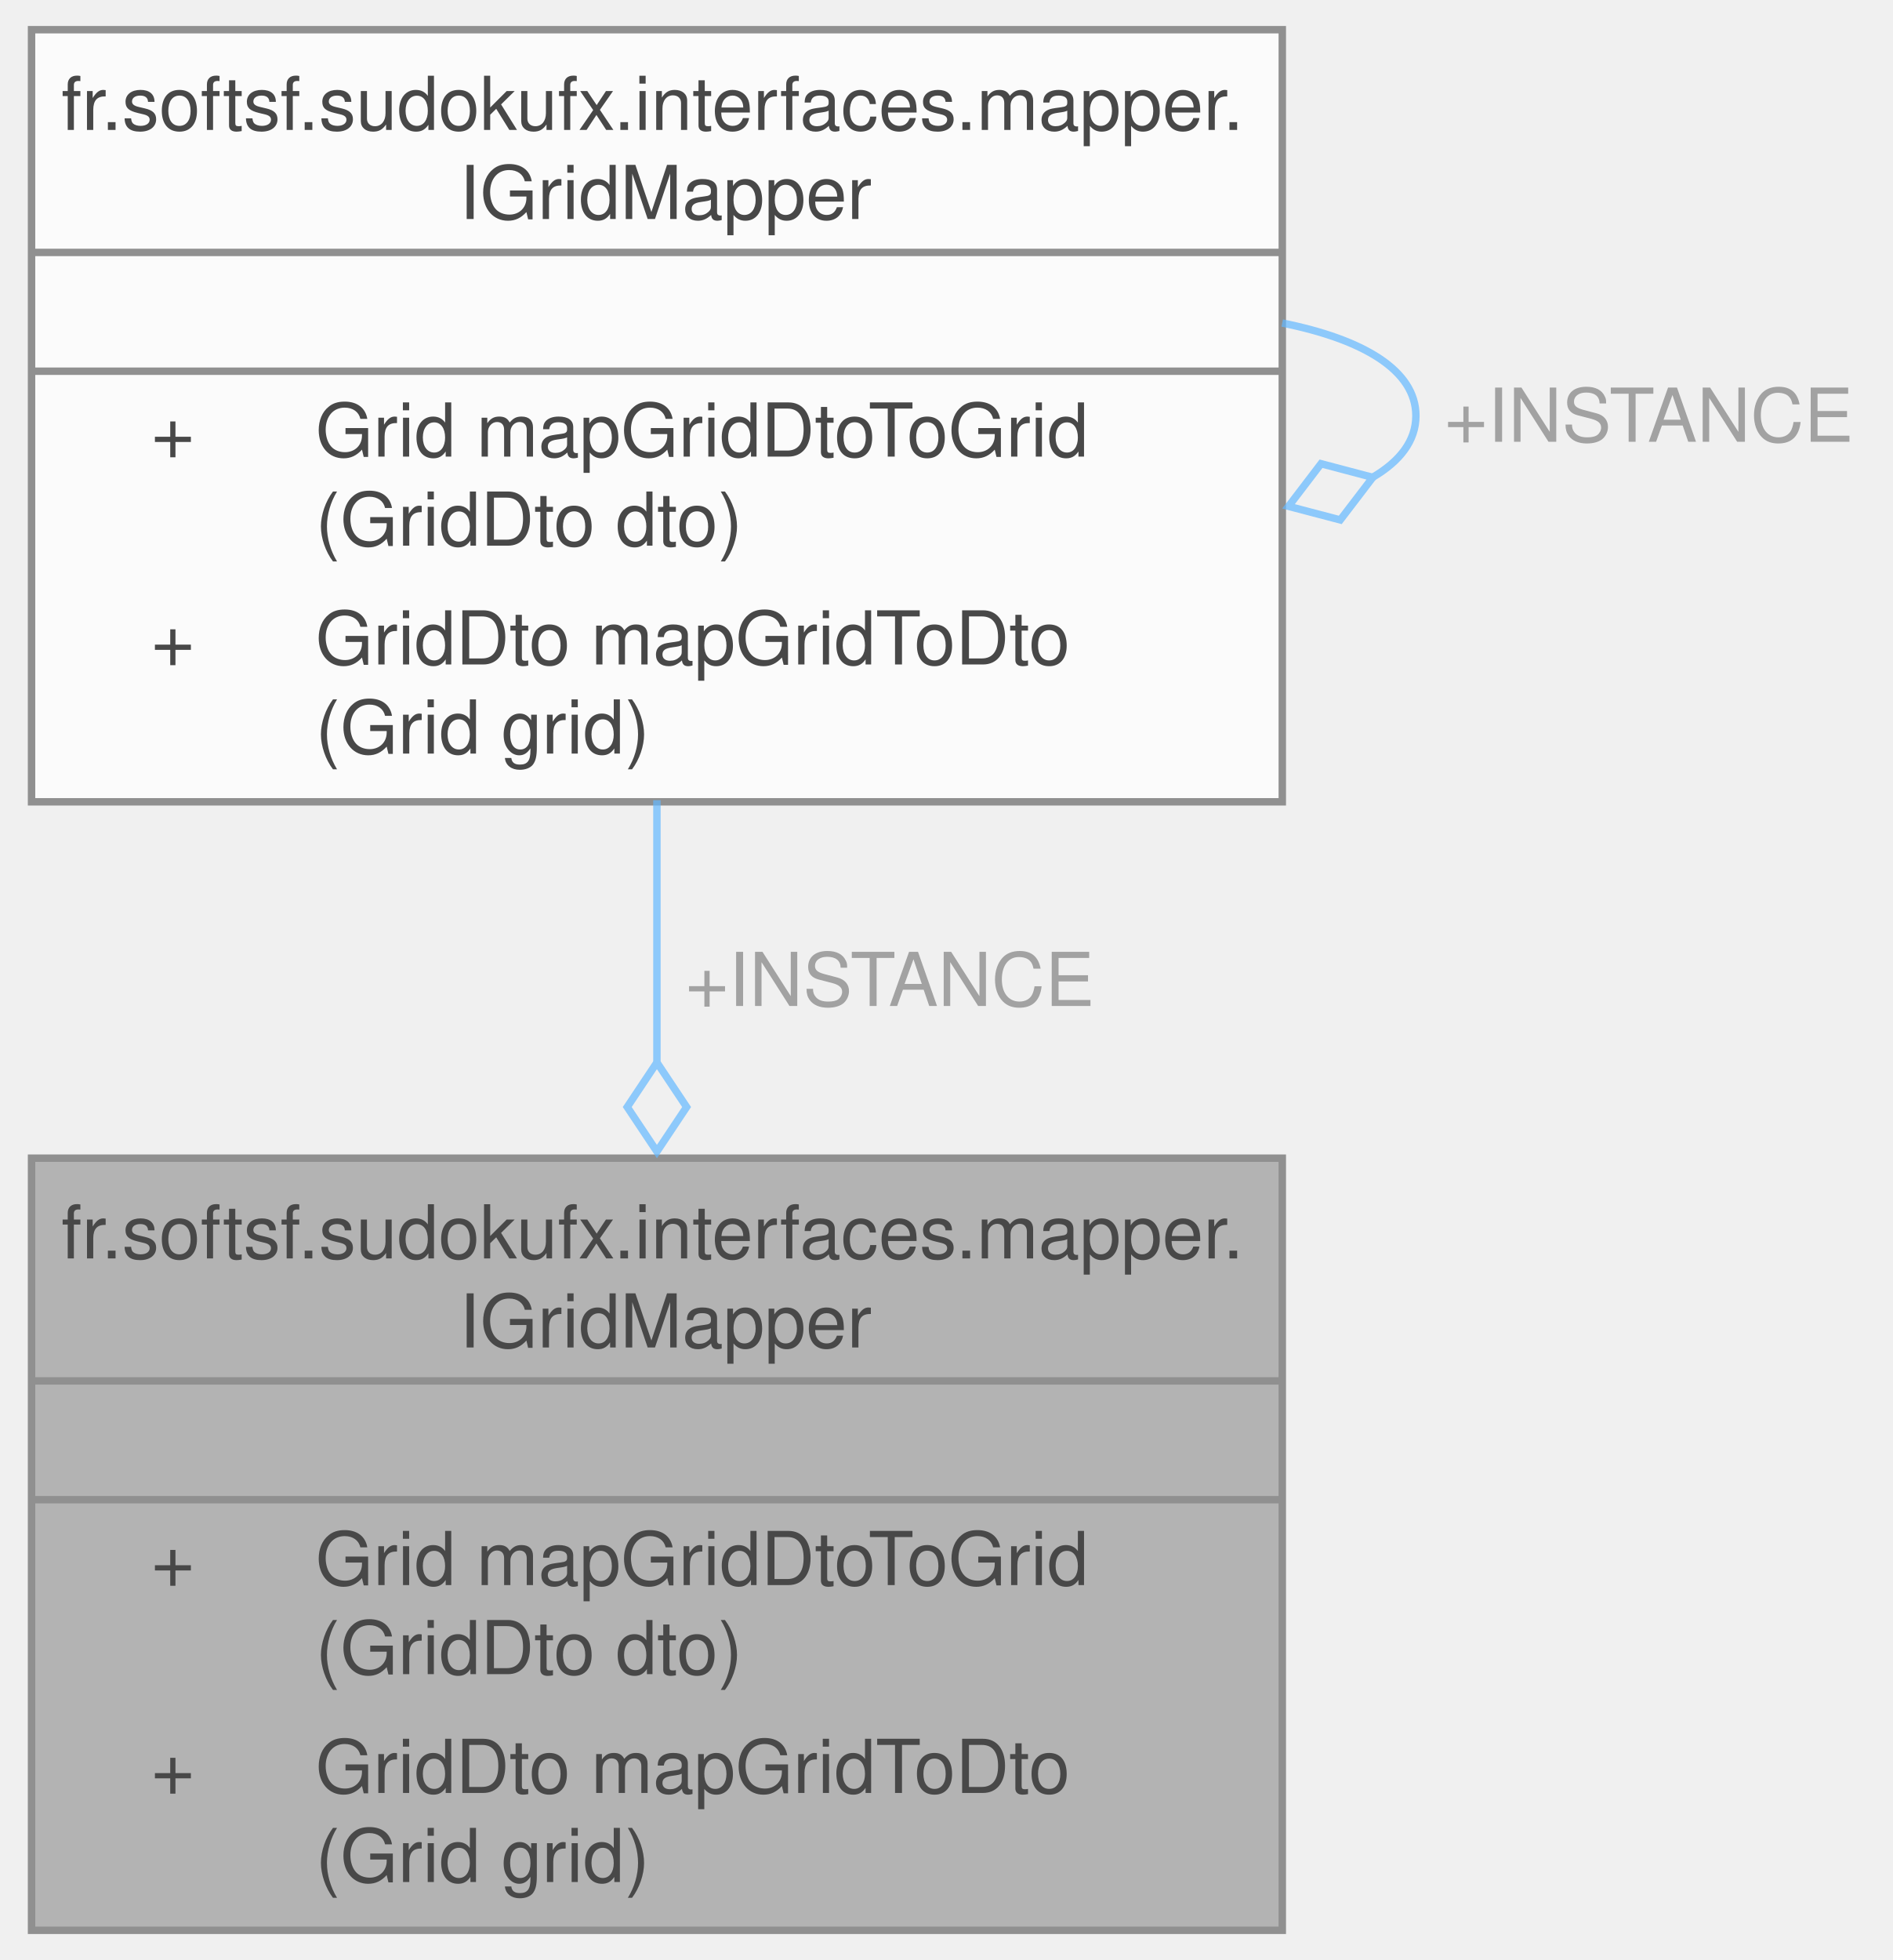
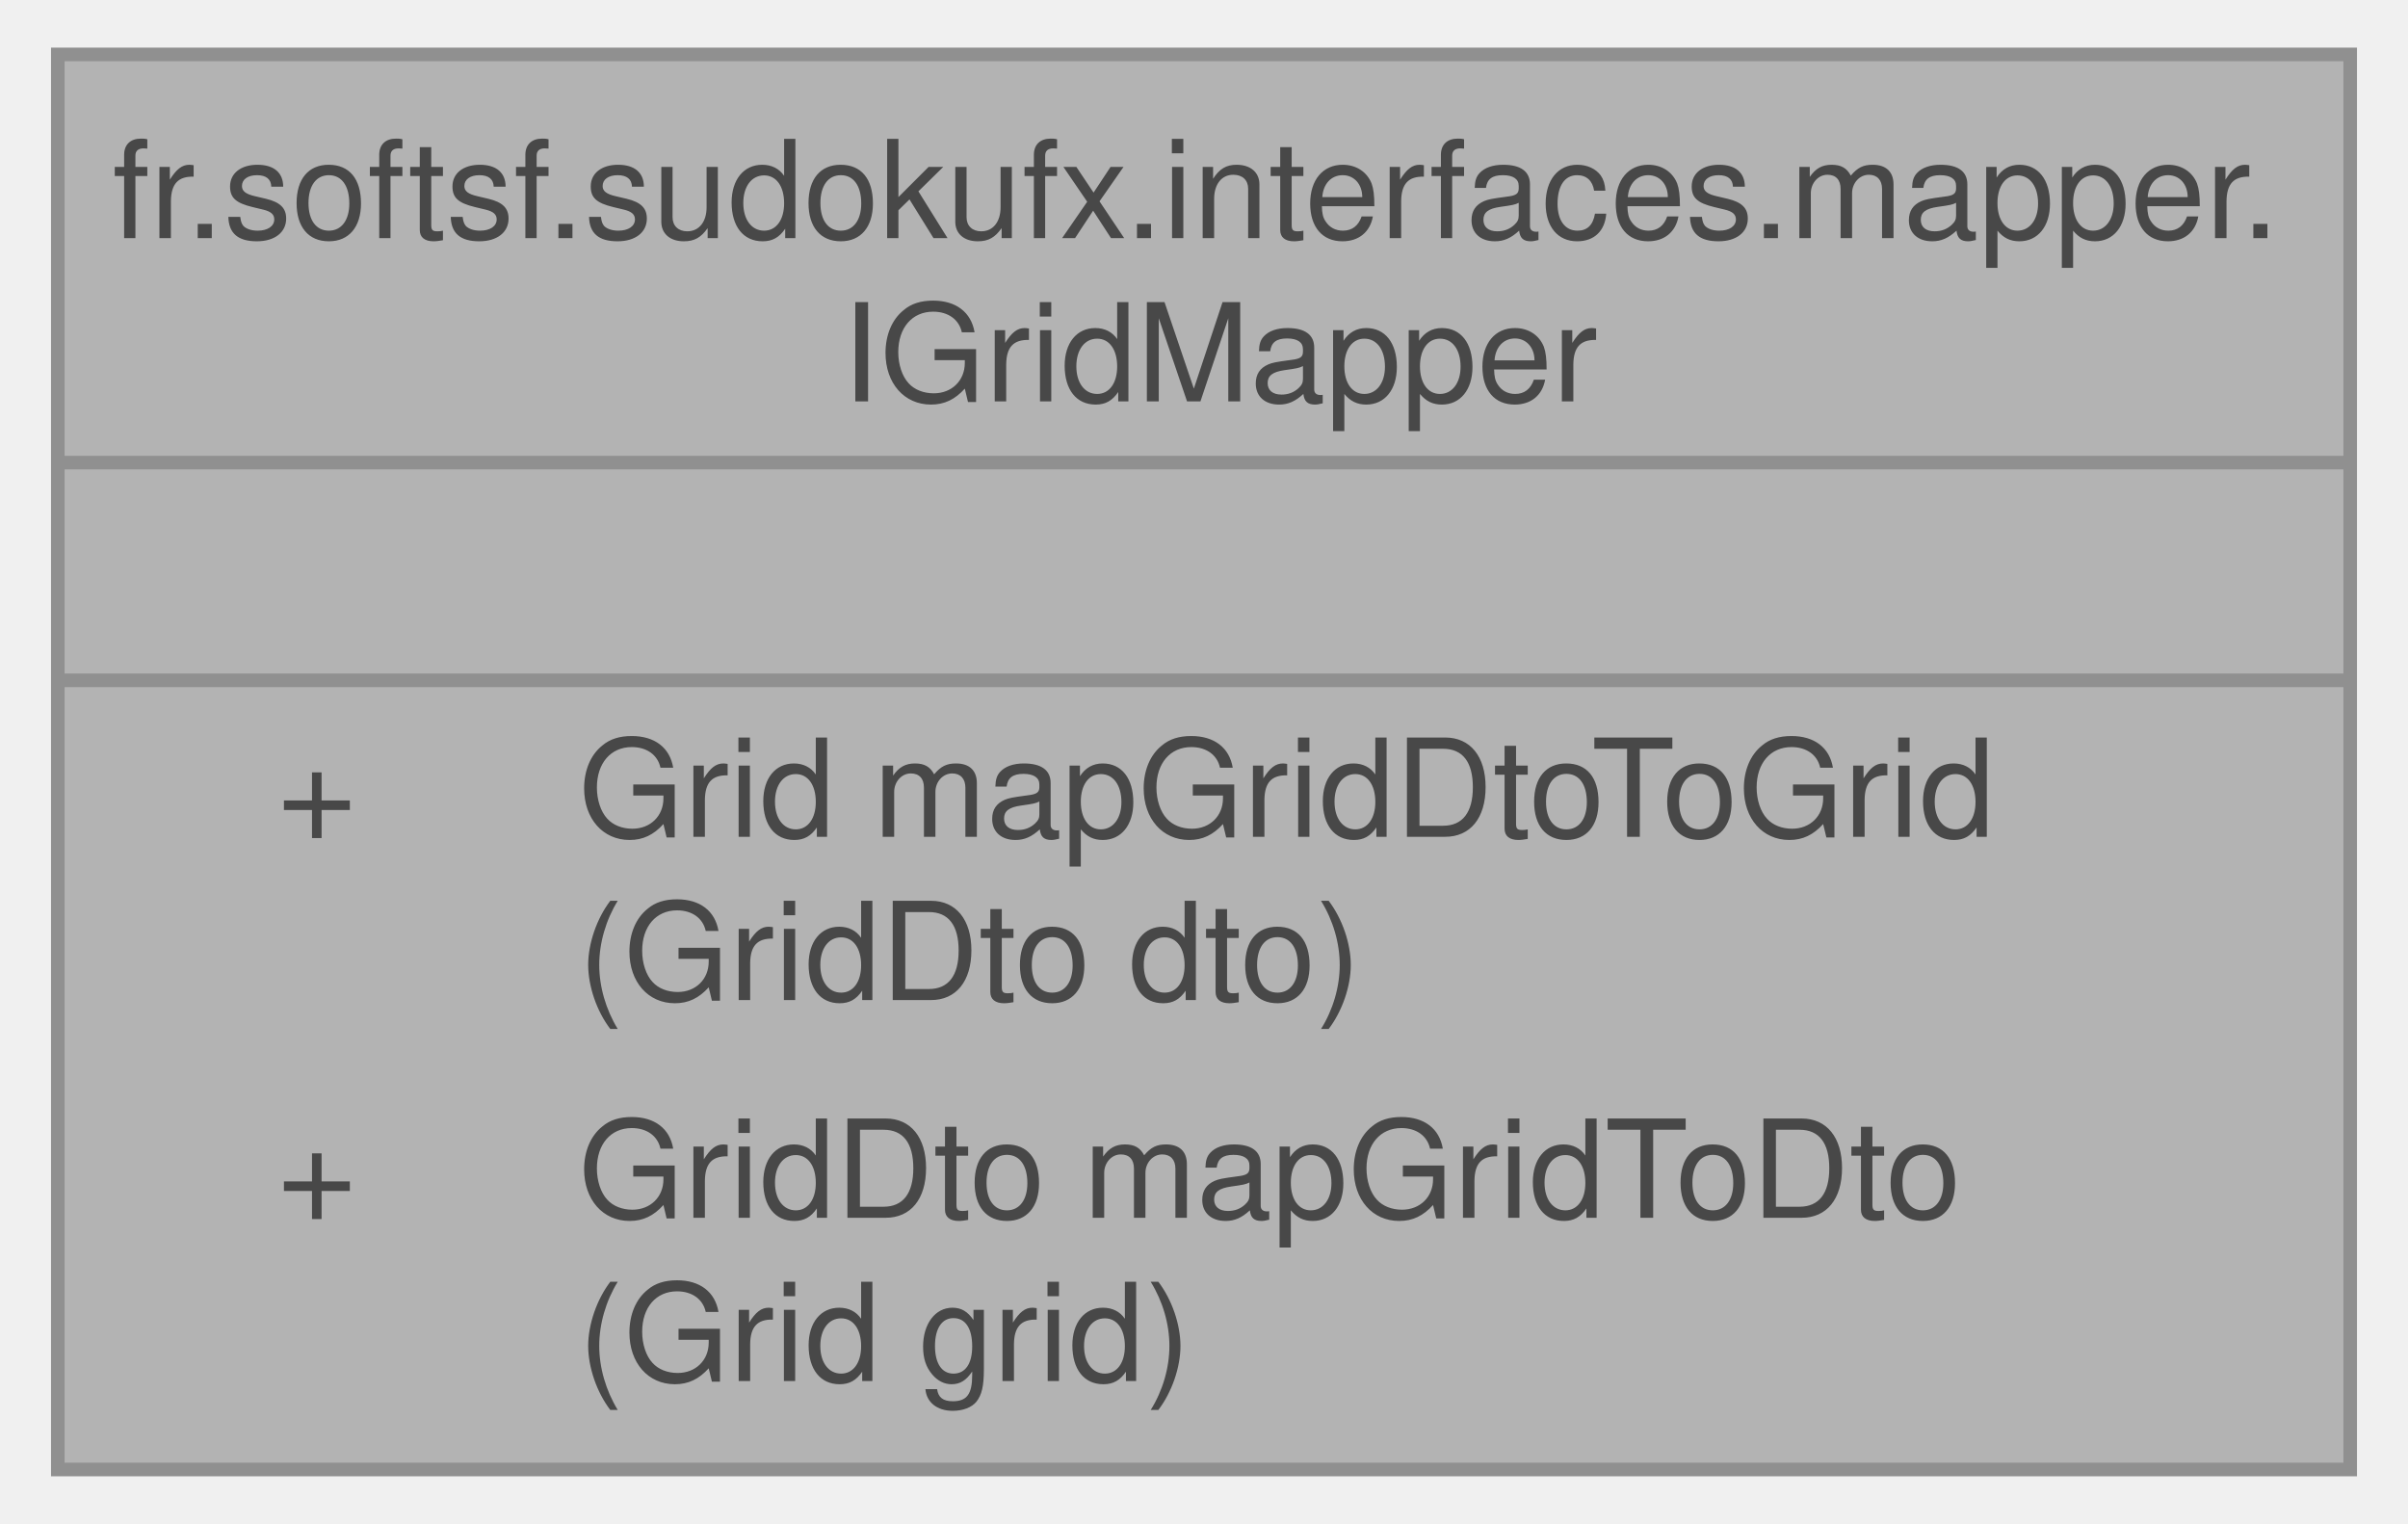
- <svg xmlns="http://www.w3.org/2000/svg" xmlns:xlink="http://www.w3.org/1999/xlink" width="255pt" height="264pt" viewBox="0.00 0.00 254.50 264.00">
+ <svg xmlns="http://www.w3.org/2000/svg" xmlns:xlink="http://www.w3.org/1999/xlink" width="177pt" height="112pt" viewBox="0.00 0.00 176.50 112.00">
  <svg id="main" version="1.1" xml:space="preserve">
    <style type="text/css">
.node, .edge {opacity: 0.7;}
.node.selected, .edge.selected {opacity: 1;}
.edge:hover path { stroke: red; }
.edge:hover polygon { stroke: red; fill: red; }
</style>
    <svg id="graph" class="graph">
-       <g id="graph0" class="graph" transform="scale(1 1) rotate(0) translate(4 260)">
+       <g id="graph0" class="graph" transform="scale(1 1) rotate(0) translate(4 108)">
        <g id="Node000001" class="node">
          <g id="a_Node000001">
            <a xlink:title="This interface defines methods for mapping objects of type Grid to objects of type GridDto and vice v...">
              <polygon fill="#999999" stroke="none" points="168.5,-104 0,-104 0,0 168.5,0 168.5,-104" />
              <text text-anchor="start" x="4" y="-90.5" font-family="Helvetica,sans-Serif" font-size="10.00">fr.softsf.sudokufx.interfaces.mapper.</text>
              <text text-anchor="start" x="57.62" y="-78.5" font-family="Helvetica,sans-Serif" font-size="10.00">IGridMapper</text>
              <text text-anchor="start" x="82.75" y="-62.5" font-family="Helvetica,sans-Serif" font-size="10.00"> </text>
              <text text-anchor="start" x="16.12" y="-46.5" font-family="Helvetica,sans-Serif" font-size="10.00">+</text>
              <text text-anchor="start" x="38.25" y="-46.5" font-family="Helvetica,sans-Serif" font-size="10.00">Grid mapGridDtoToGrid</text>
              <text text-anchor="start" x="38.25" y="-34.5" font-family="Helvetica,sans-Serif" font-size="10.00">(GridDto dto)</text>
              <text text-anchor="start" x="16.12" y="-18.5" font-family="Helvetica,sans-Serif" font-size="10.00">+</text>
              <text text-anchor="start" x="38.25" y="-18.5" font-family="Helvetica,sans-Serif" font-size="10.00">GridDto mapGridToDto</text>
              <text text-anchor="start" x="38.25" y="-6.5" font-family="Helvetica,sans-Serif" font-size="10.00">(Grid grid)</text>
              <polygon fill="#666666" stroke="#666666" points="0,-74 0,-74 168.5,-74 168.5,-74 0,-74" />
              <polygon fill="#666666" stroke="#666666" points="0,-58 0,-58 168.5,-58 168.5,-58 0,-58" />
              <polygon fill="none" stroke="#666666" points="0,0 0,-104 168.5,-104 168.5,0 0,0" />
            </a>
          </g>
        </g>
-         <g id="Node000002" class="node">
-           <g id="a_Node000002">
-             <a xlink:href="interfacefr_1_1softsf_1_1sudokufx_1_1interfaces_1_1mapper_1_1_i_grid_mapper.html" target="_top" xlink:title="This interface defines methods for mapping objects of type Grid to objects of type GridDto and vice v...">
-               <polygon fill="white" stroke="none" points="168.5,-256 0,-256 0,-152 168.5,-152 168.5,-256" />
-               <text text-anchor="start" x="4" y="-242.5" font-family="Helvetica,sans-Serif" font-size="10.00">fr.softsf.sudokufx.interfaces.mapper.</text>
-               <text text-anchor="start" x="57.62" y="-230.5" font-family="Helvetica,sans-Serif" font-size="10.00">IGridMapper</text>
-               <text text-anchor="start" x="82.75" y="-214.5" font-family="Helvetica,sans-Serif" font-size="10.00"> </text>
-               <text text-anchor="start" x="16.12" y="-198.5" font-family="Helvetica,sans-Serif" font-size="10.00">+</text>
-               <text text-anchor="start" x="38.25" y="-198.5" font-family="Helvetica,sans-Serif" font-size="10.00">Grid mapGridDtoToGrid</text>
-               <text text-anchor="start" x="38.25" y="-186.5" font-family="Helvetica,sans-Serif" font-size="10.00">(GridDto dto)</text>
-               <text text-anchor="start" x="16.12" y="-170.5" font-family="Helvetica,sans-Serif" font-size="10.00">+</text>
-               <text text-anchor="start" x="38.25" y="-170.5" font-family="Helvetica,sans-Serif" font-size="10.00">GridDto mapGridToDto</text>
-               <text text-anchor="start" x="38.25" y="-158.5" font-family="Helvetica,sans-Serif" font-size="10.00">(Grid grid)</text>
-               <polygon fill="#666666" stroke="#666666" points="0,-226 0,-226 168.5,-226 168.5,-226 0,-226" />
-               <polygon fill="#666666" stroke="#666666" points="0,-210 0,-210 168.5,-210 168.5,-210 0,-210" />
-               <polygon fill="none" stroke="#666666" points="0,-152 0,-256 168.5,-256 168.5,-152 0,-152" />
-             </a>
-           </g>
-         </g>
-         <g id="edge1_Node000001_Node000002" class="edge">
-           <g id="a_edge1_Node000001_Node000002">
-             <a xlink:title=" ">
-               <path fill="none" stroke="#63b8ff" d="M84.25,-152.22C84.25,-140.92 84.25,-128.79 84.25,-117.04" />
-               <polygon fill="none" stroke="#63b8ff" points="84.25,-116.89 80.25,-110.89 84.25,-104.89 88.25,-110.89 84.25,-116.89" />
-             </a>
-           </g>
-           <text text-anchor="middle" x="114.25" y="-124.5" font-family="Helvetica,sans-Serif" font-size="10.00" fill="grey"> +INSTANCE</text>
-         </g>
-         <g id="edge2_Node000002_Node000002" class="edge">
-           <g id="a_edge2_Node000002_Node000002">
-             <a xlink:title=" ">
-               <path fill="none" stroke="#63b8ff" d="M168.49,-216.49C179.33,-214.32 186.5,-210.16 186.5,-204 186.5,-200.63 184.36,-197.86 180.64,-195.69" />
-               <polygon fill="none" stroke="#63b8ff" points="180.69,-195.7 173.72,-197.54 169.34,-191.8 176.31,-189.97 180.69,-195.7" />
-             </a>
-           </g>
-           <text text-anchor="middle" x="216.5" y="-200.5" font-family="Helvetica,sans-Serif" font-size="10.00" fill="grey"> +INSTANCE</text>
-         </g>
      </g>
    </svg>
  </svg>
  <style type="text/css">

[data-mouse-over-selected='false'] { opacity: 0.7; }
[data-mouse-over-selected='true']  { opacity: 1.0; }

</style>
</svg>
